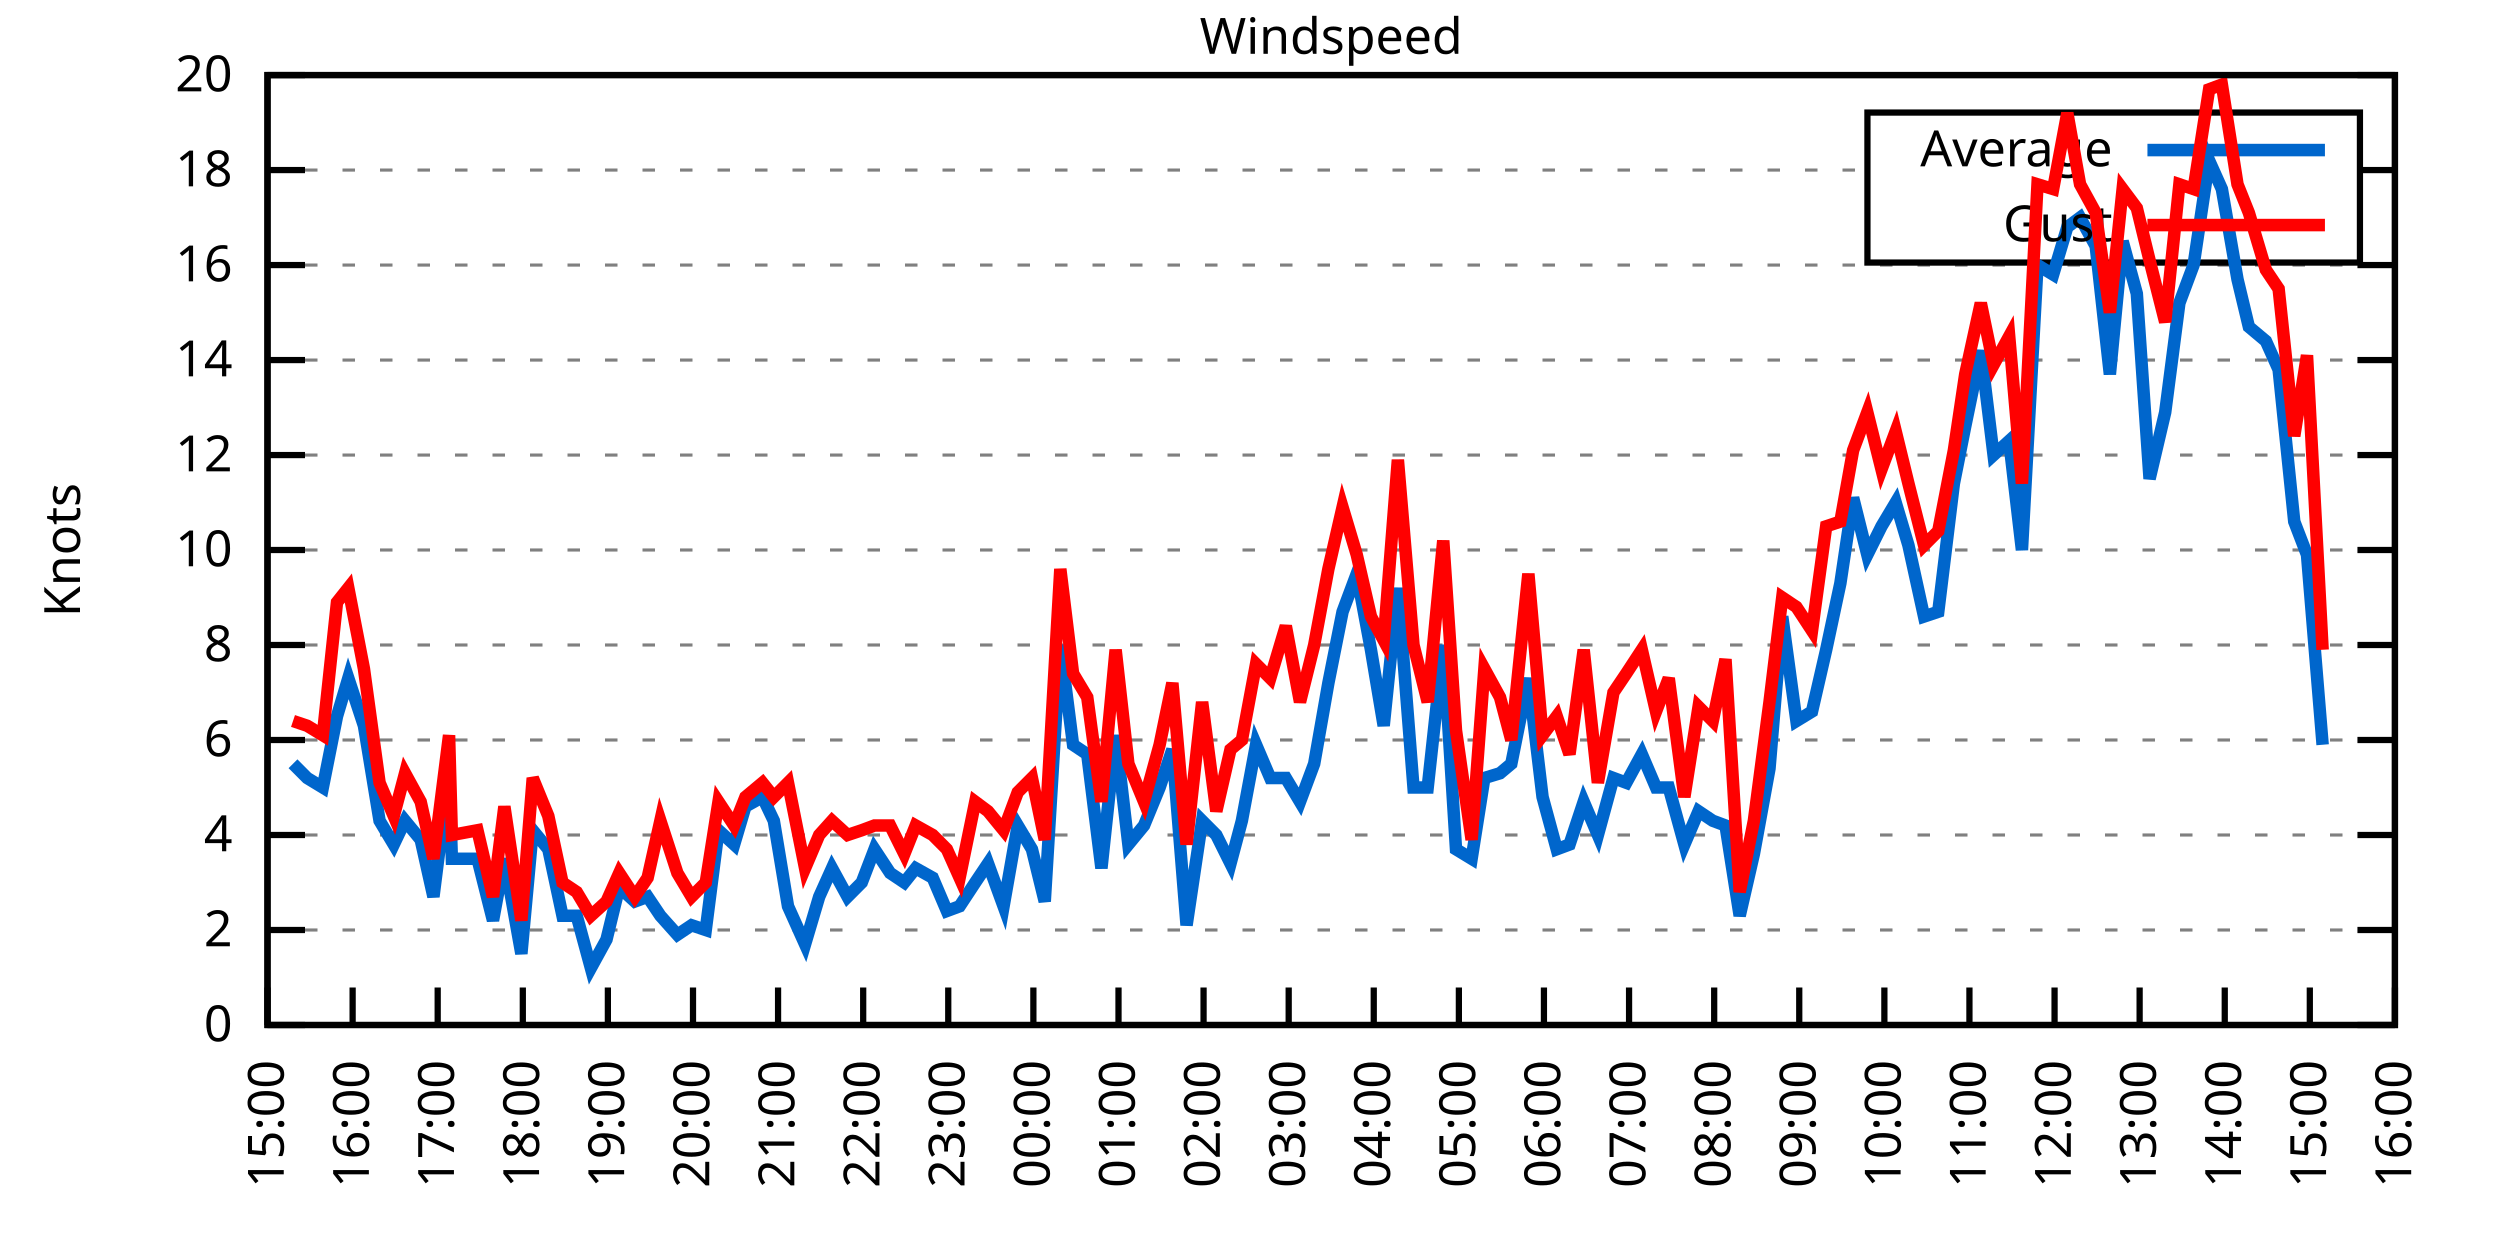
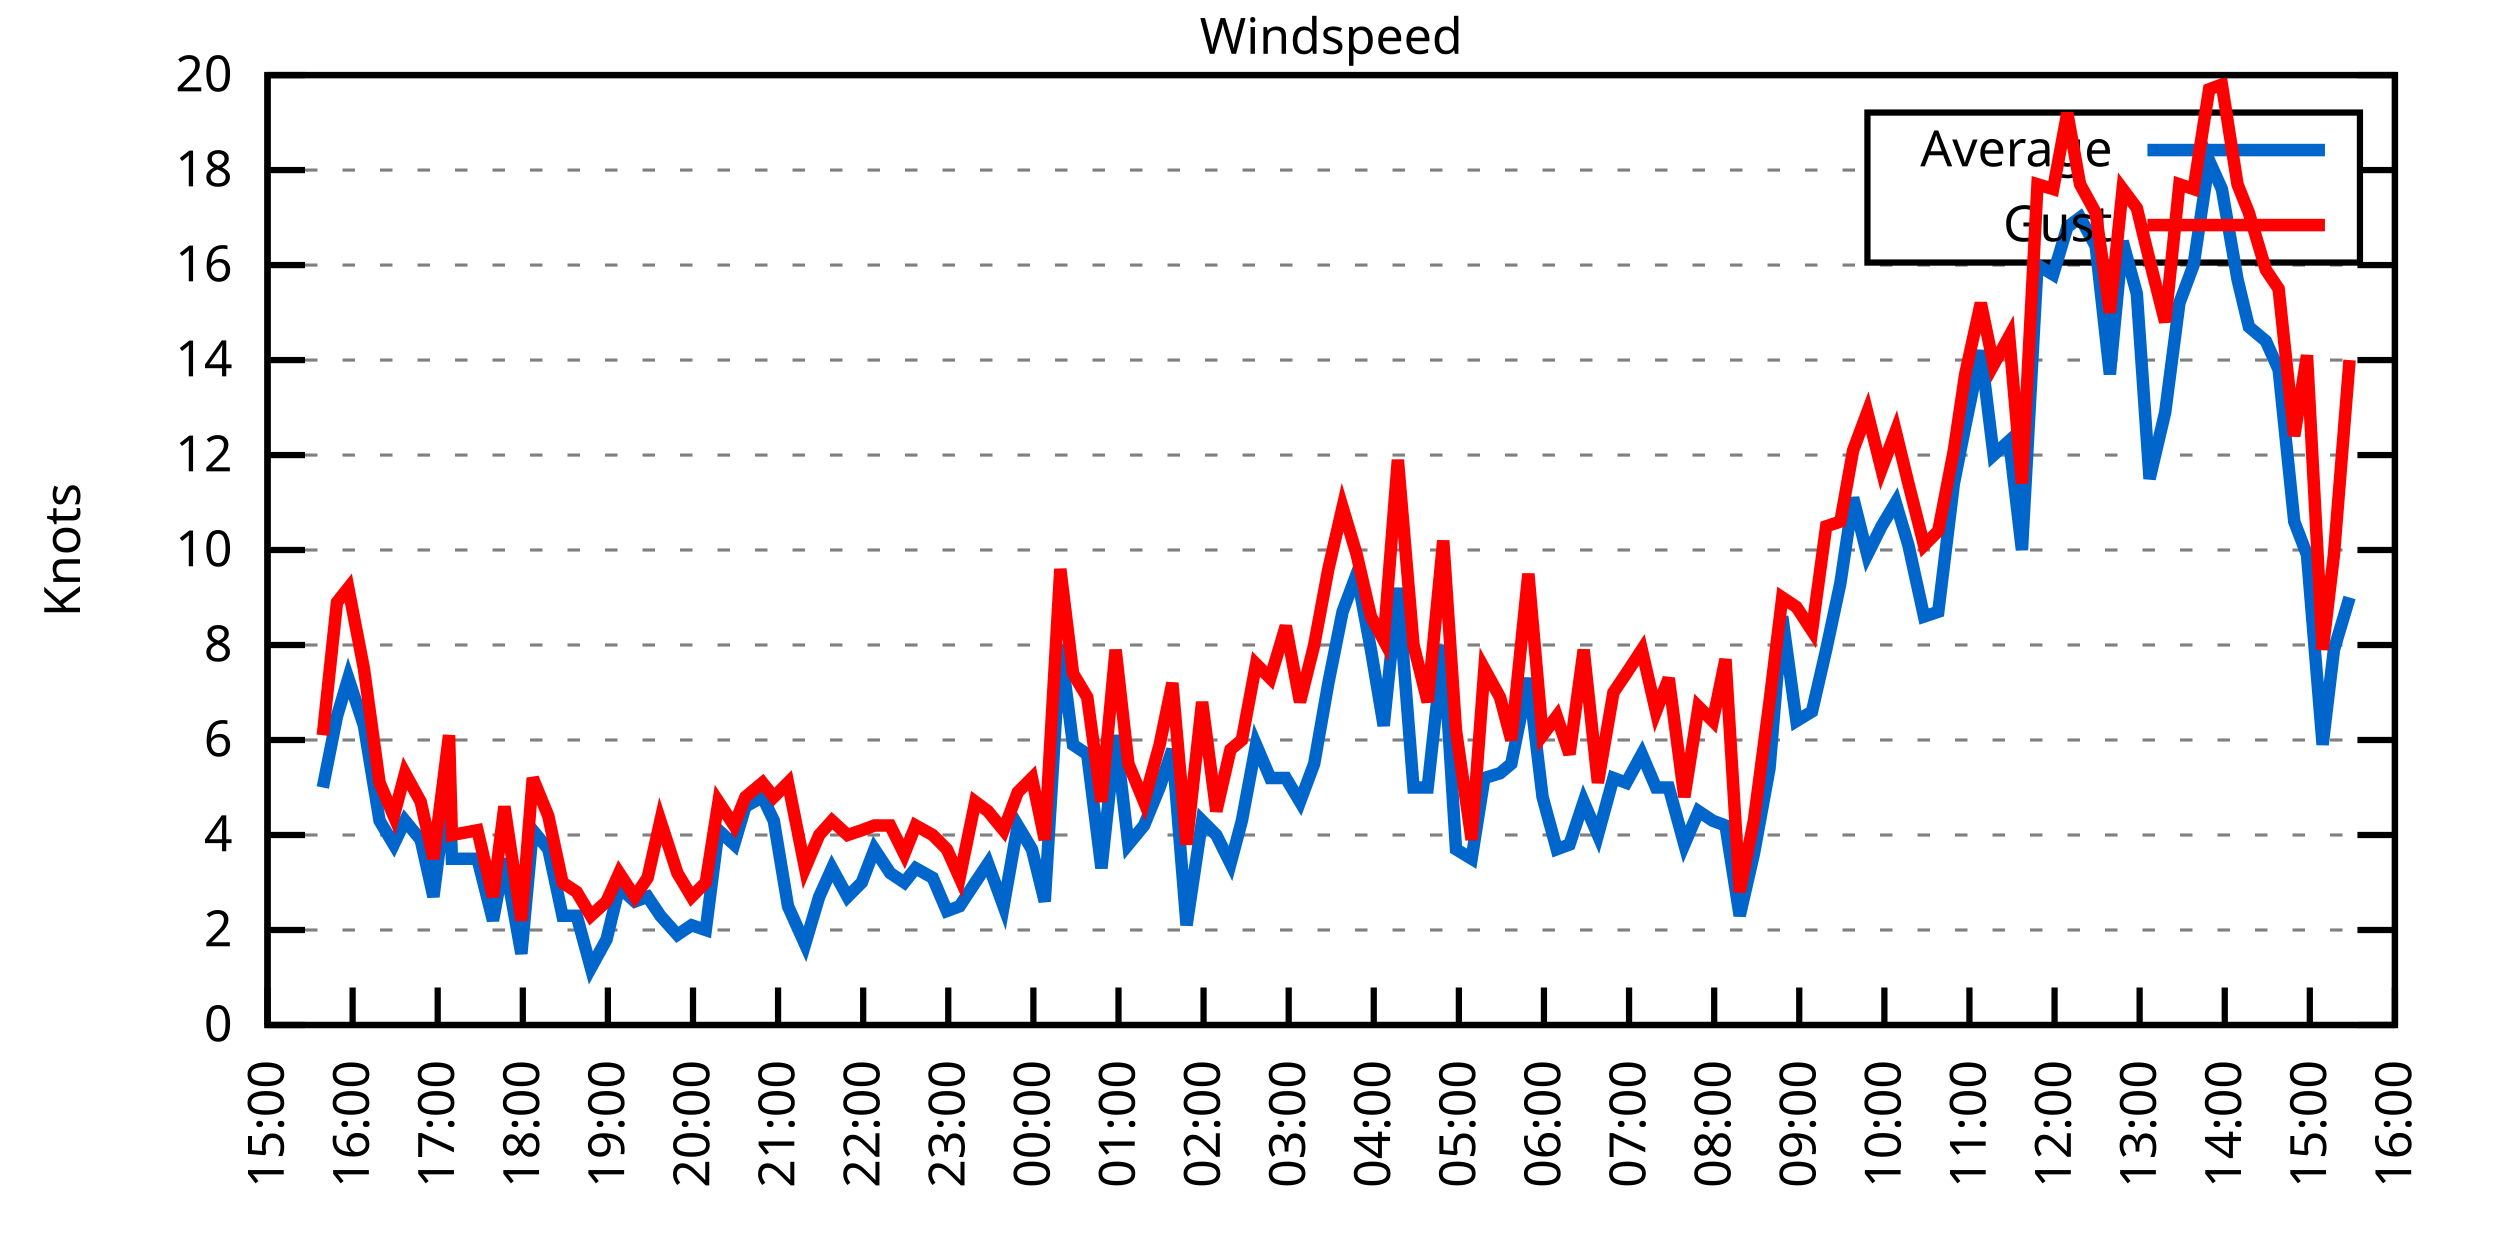
<svg xmlns="http://www.w3.org/2000/svg" xmlns:xlink="http://www.w3.org/1999/xlink" width="400" height="200" viewBox="0 0 400 200">
  <g id="gnuplot_canvas">
    <rect x="0" y="0" width="400" height="200" fill="none" />
    <defs>
      <circle id="gpDot" r="0.5" stroke-width="0.5" stroke="currentColor" />
      <path id="gpPt0" stroke-width="0.333" stroke="currentColor" d="M-1,0 h2 M0,-1 v2" />
      <path id="gpPt1" stroke-width="0.333" stroke="currentColor" d="M-1,-1 L1,1 M1,-1 L-1,1" />
      <path id="gpPt2" stroke-width="0.333" stroke="currentColor" d="M-1,0 L1,0 M0,-1 L0,1 M-1,-1 L1,1 M-1,1 L1,-1" />
      <rect id="gpPt3" stroke-width="0.333" stroke="currentColor" x="-1" y="-1" width="2" height="2" />
      <rect id="gpPt4" stroke-width="0.333" stroke="currentColor" fill="currentColor" x="-1" y="-1" width="2" height="2" />
      <circle id="gpPt5" stroke-width="0.333" stroke="currentColor" cx="0" cy="0" r="1" />
      <use xlink:href="#gpPt5" id="gpPt6" fill="currentColor" stroke="none" />
      <path id="gpPt7" stroke-width="0.333" stroke="currentColor" d="M0,-1.33 L-1.33,0.67 L1.33,0.67 z" />
      <use xlink:href="#gpPt7" id="gpPt8" fill="currentColor" stroke="none" />
      <use xlink:href="#gpPt7" id="gpPt9" stroke="currentColor" transform="rotate(180)" />
      <use xlink:href="#gpPt9" id="gpPt10" fill="currentColor" stroke="none" />
      <use xlink:href="#gpPt3" id="gpPt11" stroke="currentColor" transform="rotate(45)" />
      <use xlink:href="#gpPt11" id="gpPt12" fill="currentColor" stroke="none" />
      <path id="gpPt13" stroke-width="0.333" stroke="currentColor" d="M0,1.330 L1.265,0.411 L0.782,-1.067 L-0.782,-1.076 L-1.265,0.411 z" />
      <use xlink:href="#gpPt13" id="gpPt14" fill="currentColor" stroke="none" />
      <filter id="textbox" filterUnits="objectBoundingBox" x="0" y="0" height="1" width="1">
        <feFlood flood-color="white" flood-opacity="1" result="bgnd" />
        <feComposite in="SourceGraphic" in2="bgnd" operator="atop" />
      </filter>
      <filter id="greybox" filterUnits="objectBoundingBox" x="0" y="0" height="1" width="1">
        <feFlood flood-color="lightgrey" flood-opacity="1" result="grey" />
        <feComposite in="SourceGraphic" in2="grey" operator="atop" />
      </filter>
    </defs>
    <g fill="none" color="white" stroke="currentColor" stroke-width="1.00" stroke-linecap="butt" stroke-linejoin="miter">
</g>
    <g fill="none" color="black" stroke="currentColor" stroke-width="1.00" stroke-linecap="butt" stroke-linejoin="miter">
      <g stroke="none" shape-rendering="crispEdges">
        <polygon fill="rgb(255, 255, 255)" points="42.80,164.00 383.18,164.00 383.18,12.02 42.80,12.02 " />
      </g>
    </g>
    <g fill="none" color="black" stroke="currentColor" stroke-width="1.00" stroke-linecap="butt" stroke-linejoin="miter">
</g>
    <g fill="none" color="black" stroke="black" stroke-width="0.50" stroke-linecap="butt" stroke-linejoin="miter">
</g>
    <g fill="none" color="gray" stroke="currentColor" stroke-width="0.50" stroke-linecap="butt" stroke-linejoin="miter">
      <path stroke="gray" stroke-dasharray="2,4" class="gridline" d="M42.80,164.00 L383.19,164.00  " />
    </g>
    <g fill="none" color="gray" stroke="gray" stroke-width="1.00" stroke-linecap="butt" stroke-linejoin="miter">
</g>
    <g fill="none" color="black" stroke="currentColor" stroke-width="1.00" stroke-linecap="butt" stroke-linejoin="miter">
      <path stroke="black" d="M42.80,164.00 L48.80,164.00 M383.19,164.00 L377.19,164.00  " />
      <g transform="translate(37.20,166.60)" stroke="none" fill="black" font-family="Sans" font-size="8.00" text-anchor="end">
        <text>
          <tspan font-family="Sans"> 0</tspan>
        </text>
      </g>
    </g>
    <g fill="none" color="black" stroke="currentColor" stroke-width="1.00" stroke-linecap="butt" stroke-linejoin="miter">
</g>
    <g fill="none" color="black" stroke="black" stroke-width="0.50" stroke-linecap="butt" stroke-linejoin="miter">
</g>
    <g fill="none" color="gray" stroke="currentColor" stroke-width="0.50" stroke-linecap="butt" stroke-linejoin="miter">
      <path stroke="gray" stroke-dasharray="2,4" class="gridline" d="M42.80,148.80 L383.19,148.80  " />
    </g>
    <g fill="none" color="gray" stroke="gray" stroke-width="1.00" stroke-linecap="butt" stroke-linejoin="miter">
</g>
    <g fill="none" color="black" stroke="currentColor" stroke-width="1.00" stroke-linecap="butt" stroke-linejoin="miter">
      <path stroke="black" d="M42.80,148.80 L48.80,148.80 M383.19,148.80 L377.19,148.80  " />
      <g transform="translate(37.20,151.40)" stroke="none" fill="black" font-family="Sans" font-size="8.00" text-anchor="end">
        <text>
          <tspan font-family="Sans"> 2</tspan>
        </text>
      </g>
    </g>
    <g fill="none" color="black" stroke="currentColor" stroke-width="1.00" stroke-linecap="butt" stroke-linejoin="miter">
</g>
    <g fill="none" color="black" stroke="black" stroke-width="0.50" stroke-linecap="butt" stroke-linejoin="miter">
</g>
    <g fill="none" color="gray" stroke="currentColor" stroke-width="0.50" stroke-linecap="butt" stroke-linejoin="miter">
      <path stroke="gray" stroke-dasharray="2,4" class="gridline" d="M42.80,133.60 L383.19,133.60  " />
    </g>
    <g fill="none" color="gray" stroke="gray" stroke-width="1.00" stroke-linecap="butt" stroke-linejoin="miter">
</g>
    <g fill="none" color="black" stroke="currentColor" stroke-width="1.00" stroke-linecap="butt" stroke-linejoin="miter">
      <path stroke="black" d="M42.80,133.60 L48.80,133.60 M383.19,133.60 L377.19,133.60  " />
      <g transform="translate(37.20,136.20)" stroke="none" fill="black" font-family="Sans" font-size="8.00" text-anchor="end">
        <text>
          <tspan font-family="Sans"> 4</tspan>
        </text>
      </g>
    </g>
    <g fill="none" color="black" stroke="currentColor" stroke-width="1.00" stroke-linecap="butt" stroke-linejoin="miter">
</g>
    <g fill="none" color="black" stroke="black" stroke-width="0.50" stroke-linecap="butt" stroke-linejoin="miter">
</g>
    <g fill="none" color="gray" stroke="currentColor" stroke-width="0.50" stroke-linecap="butt" stroke-linejoin="miter">
      <path stroke="gray" stroke-dasharray="2,4" class="gridline" d="M42.80,118.40 L383.19,118.40  " />
    </g>
    <g fill="none" color="gray" stroke="gray" stroke-width="1.00" stroke-linecap="butt" stroke-linejoin="miter">
</g>
    <g fill="none" color="black" stroke="currentColor" stroke-width="1.00" stroke-linecap="butt" stroke-linejoin="miter">
      <path stroke="black" d="M42.80,118.40 L48.80,118.40 M383.19,118.40 L377.19,118.40  " />
      <g transform="translate(37.20,121.00)" stroke="none" fill="black" font-family="Sans" font-size="8.00" text-anchor="end">
        <text>
          <tspan font-family="Sans"> 6</tspan>
        </text>
      </g>
    </g>
    <g fill="none" color="black" stroke="currentColor" stroke-width="1.00" stroke-linecap="butt" stroke-linejoin="miter">
</g>
    <g fill="none" color="black" stroke="black" stroke-width="0.50" stroke-linecap="butt" stroke-linejoin="miter">
</g>
    <g fill="none" color="gray" stroke="currentColor" stroke-width="0.50" stroke-linecap="butt" stroke-linejoin="miter">
      <path stroke="gray" stroke-dasharray="2,4" class="gridline" d="M42.80,103.20 L383.19,103.20  " />
    </g>
    <g fill="none" color="gray" stroke="gray" stroke-width="1.00" stroke-linecap="butt" stroke-linejoin="miter">
</g>
    <g fill="none" color="black" stroke="currentColor" stroke-width="1.00" stroke-linecap="butt" stroke-linejoin="miter">
      <path stroke="black" d="M42.80,103.20 L48.80,103.20 M383.19,103.20 L377.19,103.20  " />
      <g transform="translate(37.20,105.80)" stroke="none" fill="black" font-family="Sans" font-size="8.00" text-anchor="end">
        <text>
          <tspan font-family="Sans"> 8</tspan>
        </text>
      </g>
    </g>
    <g fill="none" color="black" stroke="currentColor" stroke-width="1.00" stroke-linecap="butt" stroke-linejoin="miter">
</g>
    <g fill="none" color="black" stroke="black" stroke-width="0.50" stroke-linecap="butt" stroke-linejoin="miter">
</g>
    <g fill="none" color="gray" stroke="currentColor" stroke-width="0.50" stroke-linecap="butt" stroke-linejoin="miter">
      <path stroke="gray" stroke-dasharray="2,4" class="gridline" d="M42.80,88.00 L383.19,88.00  " />
    </g>
    <g fill="none" color="gray" stroke="gray" stroke-width="1.00" stroke-linecap="butt" stroke-linejoin="miter">
</g>
    <g fill="none" color="black" stroke="currentColor" stroke-width="1.00" stroke-linecap="butt" stroke-linejoin="miter">
      <path stroke="black" d="M42.80,88.00 L48.80,88.00 M383.19,88.00 L377.19,88.00  " />
      <g transform="translate(37.20,90.60)" stroke="none" fill="black" font-family="Sans" font-size="8.00" text-anchor="end">
        <text>
          <tspan font-family="Sans"> 10</tspan>
        </text>
      </g>
    </g>
    <g fill="none" color="black" stroke="currentColor" stroke-width="1.00" stroke-linecap="butt" stroke-linejoin="miter">
</g>
    <g fill="none" color="black" stroke="black" stroke-width="0.50" stroke-linecap="butt" stroke-linejoin="miter">
</g>
    <g fill="none" color="gray" stroke="currentColor" stroke-width="0.50" stroke-linecap="butt" stroke-linejoin="miter">
      <path stroke="gray" stroke-dasharray="2,4" class="gridline" d="M42.80,72.81 L383.19,72.81  " />
    </g>
    <g fill="none" color="gray" stroke="gray" stroke-width="1.00" stroke-linecap="butt" stroke-linejoin="miter">
</g>
    <g fill="none" color="black" stroke="currentColor" stroke-width="1.00" stroke-linecap="butt" stroke-linejoin="miter">
      <path stroke="black" d="M42.80,72.81 L48.80,72.81 M383.19,72.81 L377.19,72.81  " />
      <g transform="translate(37.20,75.41)" stroke="none" fill="black" font-family="Sans" font-size="8.00" text-anchor="end">
        <text>
          <tspan font-family="Sans"> 12</tspan>
        </text>
      </g>
    </g>
    <g fill="none" color="black" stroke="currentColor" stroke-width="1.00" stroke-linecap="butt" stroke-linejoin="miter">
</g>
    <g fill="none" color="black" stroke="black" stroke-width="0.50" stroke-linecap="butt" stroke-linejoin="miter">
</g>
    <g fill="none" color="gray" stroke="currentColor" stroke-width="0.50" stroke-linecap="butt" stroke-linejoin="miter">
      <path stroke="gray" stroke-dasharray="2,4" class="gridline" d="M42.80,57.61 L383.19,57.61  " />
    </g>
    <g fill="none" color="gray" stroke="gray" stroke-width="1.00" stroke-linecap="butt" stroke-linejoin="miter">
</g>
    <g fill="none" color="black" stroke="currentColor" stroke-width="1.00" stroke-linecap="butt" stroke-linejoin="miter">
      <path stroke="black" d="M42.80,57.61 L48.80,57.61 M383.19,57.61 L377.19,57.61  " />
      <g transform="translate(37.20,60.21)" stroke="none" fill="black" font-family="Sans" font-size="8.00" text-anchor="end">
        <text>
          <tspan font-family="Sans"> 14</tspan>
        </text>
      </g>
    </g>
    <g fill="none" color="black" stroke="currentColor" stroke-width="1.00" stroke-linecap="butt" stroke-linejoin="miter">
</g>
    <g fill="none" color="black" stroke="black" stroke-width="0.50" stroke-linecap="butt" stroke-linejoin="miter">
</g>
    <g fill="none" color="gray" stroke="currentColor" stroke-width="0.50" stroke-linecap="butt" stroke-linejoin="miter">
      <path stroke="gray" stroke-dasharray="2,4" class="gridline" d="M42.80,42.41 L383.19,42.41  " />
    </g>
    <g fill="none" color="gray" stroke="gray" stroke-width="1.00" stroke-linecap="butt" stroke-linejoin="miter">
</g>
    <g fill="none" color="black" stroke="currentColor" stroke-width="1.00" stroke-linecap="butt" stroke-linejoin="miter">
      <path stroke="black" d="M42.80,42.41 L48.80,42.41 M383.19,42.41 L377.19,42.41  " />
      <g transform="translate(37.20,45.01)" stroke="none" fill="black" font-family="Sans" font-size="8.00" text-anchor="end">
        <text>
          <tspan font-family="Sans"> 16</tspan>
        </text>
      </g>
    </g>
    <g fill="none" color="black" stroke="currentColor" stroke-width="1.00" stroke-linecap="butt" stroke-linejoin="miter">
</g>
    <g fill="none" color="black" stroke="black" stroke-width="0.50" stroke-linecap="butt" stroke-linejoin="miter">
</g>
    <g fill="none" color="gray" stroke="currentColor" stroke-width="0.50" stroke-linecap="butt" stroke-linejoin="miter">
      <path stroke="gray" stroke-dasharray="2,4" class="gridline" d="M42.80,27.21 L298.79,27.21 M377.59,27.21 L383.19,27.21  " />
    </g>
    <g fill="none" color="gray" stroke="gray" stroke-width="1.00" stroke-linecap="butt" stroke-linejoin="miter">
</g>
    <g fill="none" color="black" stroke="currentColor" stroke-width="1.00" stroke-linecap="butt" stroke-linejoin="miter">
      <path stroke="black" d="M42.80,27.21 L48.80,27.21 M383.19,27.21 L377.19,27.21  " />
      <g transform="translate(37.20,29.81)" stroke="none" fill="black" font-family="Sans" font-size="8.00" text-anchor="end">
        <text>
          <tspan font-family="Sans"> 18</tspan>
        </text>
      </g>
    </g>
    <g fill="none" color="black" stroke="currentColor" stroke-width="1.00" stroke-linecap="butt" stroke-linejoin="miter">
</g>
    <g fill="none" color="black" stroke="black" stroke-width="0.50" stroke-linecap="butt" stroke-linejoin="miter">
</g>
    <g fill="none" color="gray" stroke="currentColor" stroke-width="0.50" stroke-linecap="butt" stroke-linejoin="miter">
      <path stroke="gray" stroke-dasharray="2,4" class="gridline" d="M42.80,12.01 L383.19,12.01  " />
    </g>
    <g fill="none" color="gray" stroke="gray" stroke-width="1.00" stroke-linecap="butt" stroke-linejoin="miter">
</g>
    <g fill="none" color="black" stroke="currentColor" stroke-width="1.00" stroke-linecap="butt" stroke-linejoin="miter">
      <path stroke="black" d="M42.80,12.01 L48.80,12.01 M383.19,12.01 L377.19,12.01  " />
      <g transform="translate(37.20,14.61)" stroke="none" fill="black" font-family="Sans" font-size="8.00" text-anchor="end">
        <text>
          <tspan font-family="Sans"> 20</tspan>
        </text>
      </g>
    </g>
    <g fill="none" color="black" stroke="currentColor" stroke-width="1.00" stroke-linecap="butt" stroke-linejoin="miter">
      <path stroke="black" d="M42.80,164.00 L42.80,158.00  " />
      <g transform="translate(45.40,169.60) rotate(270.00)" stroke="none" fill="black" font-family="Sans" font-size="8.00" text-anchor="end">
        <text>
          <tspan font-family="Sans">15:00</tspan>
        </text>
      </g>
    </g>
    <g fill="none" color="black" stroke="currentColor" stroke-width="1.00" stroke-linecap="butt" stroke-linejoin="miter">
      <path stroke="black" d="M56.42,164.00 L56.42,158.00  " />
      <g transform="translate(59.02,169.60) rotate(270.00)" stroke="none" fill="black" font-family="Sans" font-size="8.00" text-anchor="end">
        <text>
          <tspan font-family="Sans">16:00</tspan>
        </text>
      </g>
    </g>
    <g fill="none" color="black" stroke="currentColor" stroke-width="1.00" stroke-linecap="butt" stroke-linejoin="miter">
      <path stroke="black" d="M70.03,164.00 L70.03,158.00  " />
      <g transform="translate(72.63,169.60) rotate(270.00)" stroke="none" fill="black" font-family="Sans" font-size="8.00" text-anchor="end">
        <text>
          <tspan font-family="Sans">17:00</tspan>
        </text>
      </g>
    </g>
    <g fill="none" color="black" stroke="currentColor" stroke-width="1.00" stroke-linecap="butt" stroke-linejoin="miter">
      <path stroke="black" d="M83.65,164.00 L83.65,158.00  " />
      <g transform="translate(86.25,169.60) rotate(270.00)" stroke="none" fill="black" font-family="Sans" font-size="8.00" text-anchor="end">
        <text>
          <tspan font-family="Sans">18:00</tspan>
        </text>
      </g>
    </g>
    <g fill="none" color="black" stroke="currentColor" stroke-width="1.00" stroke-linecap="butt" stroke-linejoin="miter">
      <path stroke="black" d="M97.26,164.00 L97.26,158.00  " />
      <g transform="translate(99.86,169.60) rotate(270.00)" stroke="none" fill="black" font-family="Sans" font-size="8.00" text-anchor="end">
        <text>
          <tspan font-family="Sans">19:00</tspan>
        </text>
      </g>
    </g>
    <g fill="none" color="black" stroke="currentColor" stroke-width="1.00" stroke-linecap="butt" stroke-linejoin="miter">
      <path stroke="black" d="M110.88,164.00 L110.88,158.00  " />
      <g transform="translate(113.48,169.60) rotate(270.00)" stroke="none" fill="black" font-family="Sans" font-size="8.00" text-anchor="end">
        <text>
          <tspan font-family="Sans">20:00</tspan>
        </text>
      </g>
    </g>
    <g fill="none" color="black" stroke="currentColor" stroke-width="1.00" stroke-linecap="butt" stroke-linejoin="miter">
      <path stroke="black" d="M124.49,164.00 L124.49,158.00  " />
      <g transform="translate(127.09,169.60) rotate(270.00)" stroke="none" fill="black" font-family="Sans" font-size="8.00" text-anchor="end">
        <text>
          <tspan font-family="Sans">21:00</tspan>
        </text>
      </g>
    </g>
    <g fill="none" color="black" stroke="currentColor" stroke-width="1.00" stroke-linecap="butt" stroke-linejoin="miter">
      <path stroke="black" d="M138.11,164.00 L138.11,158.00  " />
      <g transform="translate(140.71,169.60) rotate(270.00)" stroke="none" fill="black" font-family="Sans" font-size="8.00" text-anchor="end">
        <text>
          <tspan font-family="Sans">22:00</tspan>
        </text>
      </g>
    </g>
    <g fill="none" color="black" stroke="currentColor" stroke-width="1.00" stroke-linecap="butt" stroke-linejoin="miter">
      <path stroke="black" d="M151.72,164.00 L151.72,158.00  " />
      <g transform="translate(154.32,169.60) rotate(270.00)" stroke="none" fill="black" font-family="Sans" font-size="8.00" text-anchor="end">
        <text>
          <tspan font-family="Sans">23:00</tspan>
        </text>
      </g>
    </g>
    <g fill="none" color="black" stroke="currentColor" stroke-width="1.00" stroke-linecap="butt" stroke-linejoin="miter">
      <path stroke="black" d="M165.34,164.00 L165.34,158.00  " />
      <g transform="translate(167.94,169.60) rotate(270.00)" stroke="none" fill="black" font-family="Sans" font-size="8.00" text-anchor="end">
        <text>
          <tspan font-family="Sans">00:00</tspan>
        </text>
      </g>
    </g>
    <g fill="none" color="black" stroke="currentColor" stroke-width="1.00" stroke-linecap="butt" stroke-linejoin="miter">
      <path stroke="black" d="M178.96,164.00 L178.96,158.00  " />
      <g transform="translate(181.56,169.60) rotate(270.00)" stroke="none" fill="black" font-family="Sans" font-size="8.00" text-anchor="end">
        <text>
          <tspan font-family="Sans">01:00</tspan>
        </text>
      </g>
    </g>
    <g fill="none" color="black" stroke="currentColor" stroke-width="1.00" stroke-linecap="butt" stroke-linejoin="miter">
      <path stroke="black" d="M192.57,164.00 L192.57,158.00  " />
      <g transform="translate(195.17,169.60) rotate(270.00)" stroke="none" fill="black" font-family="Sans" font-size="8.00" text-anchor="end">
        <text>
          <tspan font-family="Sans">02:00</tspan>
        </text>
      </g>
    </g>
    <g fill="none" color="black" stroke="currentColor" stroke-width="1.00" stroke-linecap="butt" stroke-linejoin="miter">
      <path stroke="black" d="M206.19,164.00 L206.19,158.00  " />
      <g transform="translate(208.79,169.60) rotate(270.00)" stroke="none" fill="black" font-family="Sans" font-size="8.00" text-anchor="end">
        <text>
          <tspan font-family="Sans">03:00</tspan>
        </text>
      </g>
    </g>
    <g fill="none" color="black" stroke="currentColor" stroke-width="1.00" stroke-linecap="butt" stroke-linejoin="miter">
      <path stroke="black" d="M219.80,164.00 L219.80,158.00  " />
      <g transform="translate(222.40,169.60) rotate(270.00)" stroke="none" fill="black" font-family="Sans" font-size="8.00" text-anchor="end">
        <text>
          <tspan font-family="Sans">04:00</tspan>
        </text>
      </g>
    </g>
    <g fill="none" color="black" stroke="currentColor" stroke-width="1.00" stroke-linecap="butt" stroke-linejoin="miter">
      <path stroke="black" d="M233.42,164.00 L233.42,158.00  " />
      <g transform="translate(236.02,169.60) rotate(270.00)" stroke="none" fill="black" font-family="Sans" font-size="8.00" text-anchor="end">
        <text>
          <tspan font-family="Sans">05:00</tspan>
        </text>
      </g>
    </g>
    <g fill="none" color="black" stroke="currentColor" stroke-width="1.00" stroke-linecap="butt" stroke-linejoin="miter">
      <path stroke="black" d="M247.03,164.00 L247.03,158.00  " />
      <g transform="translate(249.63,169.60) rotate(270.00)" stroke="none" fill="black" font-family="Sans" font-size="8.00" text-anchor="end">
        <text>
          <tspan font-family="Sans">06:00</tspan>
        </text>
      </g>
    </g>
    <g fill="none" color="black" stroke="currentColor" stroke-width="1.00" stroke-linecap="butt" stroke-linejoin="miter">
      <path stroke="black" d="M260.65,164.00 L260.65,158.00  " />
      <g transform="translate(263.25,169.60) rotate(270.00)" stroke="none" fill="black" font-family="Sans" font-size="8.00" text-anchor="end">
        <text>
          <tspan font-family="Sans">07:00</tspan>
        </text>
      </g>
    </g>
    <g fill="none" color="black" stroke="currentColor" stroke-width="1.00" stroke-linecap="butt" stroke-linejoin="miter">
      <path stroke="black" d="M274.27,164.00 L274.27,158.00  " />
      <g transform="translate(276.87,169.60) rotate(270.00)" stroke="none" fill="black" font-family="Sans" font-size="8.00" text-anchor="end">
        <text>
          <tspan font-family="Sans">08:00</tspan>
        </text>
      </g>
    </g>
    <g fill="none" color="black" stroke="currentColor" stroke-width="1.00" stroke-linecap="butt" stroke-linejoin="miter">
      <path stroke="black" d="M287.88,164.00 L287.88,158.00  " />
      <g transform="translate(290.48,169.60) rotate(270.00)" stroke="none" fill="black" font-family="Sans" font-size="8.00" text-anchor="end">
        <text>
          <tspan font-family="Sans">09:00</tspan>
        </text>
      </g>
    </g>
    <g fill="none" color="black" stroke="currentColor" stroke-width="1.00" stroke-linecap="butt" stroke-linejoin="miter">
      <path stroke="black" d="M301.50,164.00 L301.50,158.00  " />
      <g transform="translate(304.10,169.60) rotate(270.00)" stroke="none" fill="black" font-family="Sans" font-size="8.00" text-anchor="end">
        <text>
          <tspan font-family="Sans">10:00</tspan>
        </text>
      </g>
    </g>
    <g fill="none" color="black" stroke="currentColor" stroke-width="1.00" stroke-linecap="butt" stroke-linejoin="miter">
      <path stroke="black" d="M315.11,164.00 L315.11,158.00  " />
      <g transform="translate(317.71,169.60) rotate(270.00)" stroke="none" fill="black" font-family="Sans" font-size="8.00" text-anchor="end">
        <text>
          <tspan font-family="Sans">11:00</tspan>
        </text>
      </g>
    </g>
    <g fill="none" color="black" stroke="currentColor" stroke-width="1.00" stroke-linecap="butt" stroke-linejoin="miter">
      <path stroke="black" d="M328.73,164.00 L328.73,158.00  " />
      <g transform="translate(331.33,169.60) rotate(270.00)" stroke="none" fill="black" font-family="Sans" font-size="8.00" text-anchor="end">
        <text>
          <tspan font-family="Sans">12:00</tspan>
        </text>
      </g>
    </g>
    <g fill="none" color="black" stroke="currentColor" stroke-width="1.00" stroke-linecap="butt" stroke-linejoin="miter">
      <path stroke="black" d="M342.34,164.00 L342.34,158.00  " />
      <g transform="translate(344.94,169.60) rotate(270.00)" stroke="none" fill="black" font-family="Sans" font-size="8.00" text-anchor="end">
        <text>
          <tspan font-family="Sans">13:00</tspan>
        </text>
      </g>
    </g>
    <g fill="none" color="black" stroke="currentColor" stroke-width="1.00" stroke-linecap="butt" stroke-linejoin="miter">
      <path stroke="black" d="M355.96,164.00 L355.96,158.00  " />
      <g transform="translate(358.56,169.60) rotate(270.00)" stroke="none" fill="black" font-family="Sans" font-size="8.00" text-anchor="end">
        <text>
          <tspan font-family="Sans">14:00</tspan>
        </text>
      </g>
    </g>
    <g fill="none" color="black" stroke="currentColor" stroke-width="1.00" stroke-linecap="butt" stroke-linejoin="miter">
      <path stroke="black" d="M369.57,164.00 L369.57,158.00  " />
      <g transform="translate(372.17,169.60) rotate(270.00)" stroke="none" fill="black" font-family="Sans" font-size="8.00" text-anchor="end">
        <text>
          <tspan font-family="Sans">15:00</tspan>
        </text>
      </g>
    </g>
    <g fill="none" color="black" stroke="currentColor" stroke-width="1.00" stroke-linecap="butt" stroke-linejoin="miter">
      <path stroke="black" d="M383.19,164.00 L383.19,158.00  " />
      <g transform="translate(385.79,169.60) rotate(270.00)" stroke="none" fill="black" font-family="Sans" font-size="8.00" text-anchor="end">
        <text>
          <tspan font-family="Sans">16:00</tspan>
        </text>
      </g>
    </g>
    <g fill="none" color="black" stroke="currentColor" stroke-width="1.00" stroke-linecap="butt" stroke-linejoin="miter">
</g>
    <g fill="none" color="black" stroke="currentColor" stroke-width="1.00" stroke-linecap="butt" stroke-linejoin="miter">
      <path stroke="black" d="M42.80,12.01 L42.80,164.00 L383.19,164.00 L383.19,12.01 L42.80,12.01 Z  " />
    </g>
    <g fill="none" color="black" stroke="currentColor" stroke-width="1.00" stroke-linecap="butt" stroke-linejoin="miter">
</g>
    <g fill="none" color="black" stroke="currentColor" stroke-width="1.00" stroke-linecap="butt" stroke-linejoin="miter">
      <path stroke="black" d="M298.79,42.01 L298.79,18.01 L377.59,18.01 L377.59,42.01 L298.79,42.01 Z  " />
    </g>
    <g id="Windspeed_plot_1">
      <g fill="none" color="white" stroke="black" stroke-width="2.00" stroke-linecap="butt" stroke-linejoin="miter">
</g>
      <g fill="none" color="black" stroke="currentColor" stroke-width="2.00" stroke-linecap="butt" stroke-linejoin="miter">
        <g transform="translate(337.99,26.61)" stroke="none" fill="black" font-family="Sans" font-size="8.00" text-anchor="end">
          <text>
            <tspan font-family="Sans">Average</tspan>
          </text>
        </g>
      </g>
      <g fill="none" color="black" stroke="currentColor" stroke-width="2.00" stroke-linecap="butt" stroke-linejoin="miter">
-         <path stroke="rgb(  0, 102, 204)" d="M343.59,24.01 L371.99,24.01 M46.88,122.20 L49.15,124.48 L51.65,126.00 L53.92,114.60 L55.73,108.52 L58.23,116.12   L60.73,131.32 L63.00,135.12 L64.81,131.32 L67.31,134.36 L69.35,143.48 L71.85,123.72 L72.30,137.40 L76.39,137.40   L78.88,147.28 L80.70,137.40 L83.42,152.60 L85.24,132.84 L87.73,135.88 L90.00,146.52 L92.27,146.52 L94.54,154.88   L97.04,150.32 L99.08,141.96 L101.57,144.24 L103.62,143.48 L105.66,146.52 L108.38,149.56 L110.65,148.04 L112.92,148.80   L114.96,132.84 L117.46,135.12 L119.27,129.04 L122.00,127.52 L123.81,131.32 L126.08,145.00 L128.81,151.08 L131.07,143.48   L133.12,138.92 L135.61,143.48 L137.88,141.20 L139.92,135.88 L142.42,139.68 L144.69,141.20 L146.51,138.92 L149.23,140.44   L151.50,145.76 L153.54,145.00 L156.04,141.20 L158.08,138.16 L160.57,145.00 L162.84,132.08 L165.11,135.88 L167.16,144.24   L169.65,103.20 L171.69,119.16 L173.96,120.68 L176.23,138.92 L178.50,117.64 L180.54,135.12 L183.04,132.08 L185.54,126.00   L187.58,119.92 L189.85,148.04 L192.34,131.32 L194.61,133.60 L196.88,138.16 L198.70,131.32 L200.97,119.16 L203.24,124.48   L205.73,124.48 L208.00,128.28 L210.27,122.20 L212.54,109.28 L214.81,97.88 L217.08,91.80 L219.35,103.96 L221.39,116.12   L223.66,94.08 L226.16,126.00 L228.43,126.00 L230.92,103.20 L232.96,135.88 L235.46,137.40 L237.50,124.48 L240.00,123.72   L241.81,122.20 L244.54,108.52 L246.81,127.52 L249.08,135.88 L251.12,135.12 L253.39,128.28 L255.66,133.60 L258.15,124.48   L260.20,125.24 L262.69,120.68 L264.96,126.00 L267.00,126.00 L269.50,135.12 L271.77,129.80 L274.04,131.32 L276.08,132.08   L278.35,146.52 L280.62,136.64 L283.12,122.96 L285.16,98.64 L287.43,115.36 L289.92,113.84 L292.19,103.96 L294.46,93.32   L296.50,79.65 L298.77,88.76 L301.04,84.21 L303.31,80.41 L305.35,87.25 L307.85,98.64 L310.12,97.88 L312.62,77.37   L314.43,68.25 L316.93,56.09 L318.97,72.81 L321.47,70.53 L323.51,88.00 L326.00,42.41 L328.50,43.93 L330.77,36.33   L332.81,34.81 L335.31,39.37 L337.58,59.89 L339.62,38.61 L341.89,46.97 L343.93,76.61 L346.43,65.97 L348.70,48.49   L350.97,42.41 L353.46,25.69 L355.50,30.25 L358.00,44.69 L359.82,52.29 L362.54,54.57 L364.58,59.13 L367.08,83.45   L369.12,88.76 L371.62,119.16  " />
+         <path stroke="rgb(  0, 102, 204)" d="M343.59,24.01 L371.99,24.01 M51.65,126.00 L53.92,114.60 L55.73,108.52 L58.23,116.12 L60.73,131.32 L63.00,135.12   L64.81,131.32 L67.31,134.36 L69.35,143.48 L71.85,123.72 L72.30,137.40 L76.39,137.40 L78.88,147.28 L80.70,137.40   L83.42,152.60 L85.24,132.84 L87.73,135.88 L90.00,146.52 L92.27,146.52 L94.54,154.88 L97.04,150.32 L99.08,141.96   L101.57,144.24 L103.62,143.48 L105.66,146.52 L108.38,149.56 L110.65,148.04 L112.92,148.80 L114.96,132.84 L117.46,135.12   L119.27,129.04 L122.00,127.52 L123.81,131.32 L126.08,145.00 L128.81,151.08 L131.07,143.48 L133.12,138.92 L135.61,143.48   L137.88,141.20 L139.92,135.88 L142.42,139.68 L144.69,141.20 L146.51,138.92 L149.23,140.44 L151.50,145.76 L153.54,145.00   L156.04,141.20 L158.08,138.16 L160.57,145.00 L162.84,132.08 L165.11,135.88 L167.16,144.24 L169.65,103.20 L171.69,119.16   L173.96,120.68 L176.23,138.92 L178.50,117.64 L180.54,135.12 L183.04,132.08 L185.54,126.00 L187.58,119.92 L189.85,148.04   L192.34,131.32 L194.61,133.60 L196.88,138.16 L198.70,131.32 L200.97,119.16 L203.24,124.48 L205.73,124.48 L208.00,128.28   L210.27,122.20 L212.54,109.28 L214.81,97.88 L217.08,91.80 L219.35,103.96 L221.39,116.12 L223.66,94.08 L226.16,126.00   L228.43,126.00 L230.92,103.20 L232.96,135.88 L235.46,137.40 L237.50,124.48 L240.00,123.72 L241.81,122.20 L244.54,108.52   L246.81,127.52 L249.08,135.88 L251.12,135.12 L253.39,128.28 L255.66,133.60 L258.15,124.48 L260.20,125.24 L262.69,120.68   L264.96,126.00 L267.00,126.00 L269.50,135.12 L271.77,129.80 L274.04,131.32 L276.08,132.08 L278.35,146.52 L280.62,136.64   L283.12,122.96 L285.16,98.64 L287.43,115.36 L289.92,113.84 L292.19,103.96 L294.46,93.32 L296.50,79.65 L298.77,88.76   L301.04,84.21 L303.31,80.41 L305.35,87.25 L307.85,98.64 L310.12,97.88 L312.62,77.37 L314.43,68.25 L316.93,56.09   L318.97,72.81 L321.47,70.53 L323.51,88.00 L326.00,42.41 L328.50,43.93 L330.77,36.33 L332.81,34.81 L335.31,39.37   L337.58,59.89 L339.62,38.61 L341.89,46.97 L343.93,76.61 L346.43,65.97 L348.70,48.49 L350.97,42.41 L353.46,25.69   L355.50,30.25 L358.00,44.69 L359.82,52.29 L362.54,54.57 L364.58,59.13 L367.08,83.45 L369.12,88.76 L371.62,119.16   L373.43,103.96 L375.93,95.60  " />
      </g>
    </g>
    <g id="Windspeed_plot_2">
      <g fill="none" color="black" stroke="currentColor" stroke-width="2.00" stroke-linecap="butt" stroke-linejoin="miter">
        <g transform="translate(337.99,38.61)" stroke="none" fill="black" font-family="Sans" font-size="8.00" text-anchor="end">
          <text>
            <tspan font-family="Sans">Gust</tspan>
          </text>
        </g>
      </g>
      <g fill="none" color="black" stroke="currentColor" stroke-width="2.00" stroke-linecap="butt" stroke-linejoin="miter">
-         <path stroke="rgb(255,   0,   0)" d="M343.59,36.01 L371.99,36.01 M46.88,115.36 L49.15,116.12 L51.65,117.64 L53.92,96.36 L55.73,94.08 L58.23,107.00   L60.73,125.24 L63.00,130.56 L64.81,123.72 L67.31,128.28 L69.35,137.40 L71.85,117.64 L72.30,133.60 L76.39,132.84   L78.88,143.48 L80.70,129.04 L83.42,147.28 L85.24,124.48 L87.73,130.56 L90.00,141.20 L92.27,142.72 L94.54,146.52   L97.04,144.24 L99.08,139.68 L101.57,143.48 L103.62,140.44 L105.66,131.32 L108.38,139.68 L110.65,143.48 L112.92,141.20   L114.96,128.28 L117.46,132.08 L119.27,127.52 L122.00,125.24 L123.81,127.52 L126.08,125.24 L128.81,138.92 L131.07,133.60   L133.12,131.32 L135.61,133.60 L137.88,132.84 L139.92,132.08 L142.42,132.08 L144.69,136.64 L146.51,132.08 L149.23,133.60   L151.50,135.88 L153.54,140.44 L156.04,128.28 L158.08,129.80 L160.57,132.84 L162.84,126.76 L165.11,124.48 L167.16,134.36   L169.65,91.04 L171.69,107.76 L173.96,111.56 L176.23,128.28 L178.50,103.96 L180.54,122.20 L183.04,128.28 L185.54,119.16   L187.58,109.28 L189.85,135.12 L192.34,112.32 L194.61,129.80 L196.88,119.92 L198.70,118.40 L200.97,106.24 L203.24,108.52   L205.73,100.16 L208.00,112.32 L210.27,103.20 L212.54,91.04 L214.81,81.17 L217.08,88.76 L219.35,98.64 L221.39,102.44   L223.66,73.57 L226.16,103.20 L228.43,112.32 L230.92,86.49 L232.96,116.88 L235.46,134.36 L237.50,107.00 L240.00,111.56   L241.81,118.40 L244.54,91.80 L246.81,117.64 L249.08,114.60 L251.12,120.68 L253.39,103.96 L255.66,125.24 L258.15,110.80   L260.20,107.76 L262.69,103.96 L264.96,113.84 L267.00,108.52 L269.50,127.52 L271.77,113.08 L274.04,115.36 L276.08,105.48   L278.35,142.72 L280.62,131.32 L283.12,112.32 L285.16,95.60 L287.43,97.12 L289.92,100.92 L292.19,84.21 L294.46,83.45   L296.50,72.05 L298.77,65.97 L301.04,75.09 L303.31,69.01 L305.35,77.37 L307.85,87.25 L310.12,84.97 L312.62,72.05   L314.43,59.89 L316.93,48.49 L318.97,58.37 L321.47,53.81 L323.51,77.37 L326.00,29.49 L328.50,30.25 L330.77,18.09   L332.81,29.49 L335.31,34.05 L337.58,50.01 L339.62,30.25 L341.89,33.29 L343.93,41.65 L346.43,51.53 L348.70,29.49   L350.97,30.25 L353.46,14.29 L355.50,13.53 L358.00,29.49 L359.82,34.05 L362.54,43.17 L364.58,46.21 L367.08,69.77   L369.12,56.85 L371.62,103.96  " />
+         <path stroke="rgb(255,   0,   0)" d="M343.59,36.01 L371.99,36.01 M51.65,117.64 L53.92,96.36 L55.73,94.08 L58.23,107.00 L60.73,125.24 L63.00,130.56   L64.81,123.72 L67.31,128.28 L69.35,137.40 L71.85,117.64 L72.30,133.60 L76.39,132.84 L78.88,143.48 L80.70,129.04   L83.42,147.28 L85.24,124.48 L87.73,130.56 L90.00,141.20 L92.27,142.72 L94.54,146.52 L97.04,144.24 L99.08,139.68   L101.57,143.48 L103.62,140.44 L105.66,131.32 L108.38,139.68 L110.65,143.48 L112.92,141.20 L114.96,128.28 L117.46,132.08   L119.27,127.52 L122.00,125.24 L123.81,127.52 L126.08,125.24 L128.81,138.92 L131.07,133.60 L133.12,131.32 L135.61,133.60   L137.88,132.84 L139.92,132.08 L142.42,132.08 L144.69,136.64 L146.51,132.08 L149.23,133.60 L151.50,135.88 L153.54,140.44   L156.04,128.28 L158.08,129.80 L160.57,132.84 L162.84,126.76 L165.11,124.48 L167.16,134.36 L169.65,91.04 L171.69,107.76   L173.96,111.56 L176.23,128.28 L178.50,103.96 L180.54,122.20 L183.04,128.28 L185.54,119.16 L187.58,109.28 L189.85,135.12   L192.34,112.32 L194.61,129.80 L196.88,119.92 L198.70,118.40 L200.97,106.24 L203.24,108.52 L205.73,100.16 L208.00,112.32   L210.27,103.20 L212.54,91.04 L214.81,81.17 L217.08,88.76 L219.35,98.64 L221.39,102.44 L223.66,73.57 L226.16,103.20   L228.43,112.32 L230.92,86.49 L232.96,116.88 L235.46,134.36 L237.50,107.00 L240.00,111.56 L241.81,118.40 L244.54,91.80   L246.81,117.64 L249.08,114.60 L251.12,120.68 L253.39,103.96 L255.66,125.24 L258.15,110.80 L260.20,107.76 L262.69,103.96   L264.96,113.84 L267.00,108.52 L269.50,127.52 L271.77,113.08 L274.04,115.36 L276.08,105.48 L278.35,142.72 L280.62,131.32   L283.12,112.32 L285.16,95.60 L287.43,97.12 L289.92,100.92 L292.19,84.21 L294.46,83.45 L296.50,72.05 L298.77,65.97   L301.04,75.09 L303.31,69.01 L305.35,77.37 L307.85,87.25 L310.12,84.97 L312.62,72.05 L314.43,59.89 L316.93,48.49   L318.97,58.37 L321.47,53.81 L323.51,77.37 L326.00,29.49 L328.50,30.25 L330.77,18.09 L332.81,29.49 L335.31,34.05   L337.58,50.01 L339.62,30.25 L341.89,33.29 L343.93,41.65 L346.43,51.53 L348.70,29.49 L350.97,30.25 L353.46,14.29   L355.50,13.53 L358.00,29.49 L359.82,34.05 L362.54,43.17 L364.58,46.21 L367.08,69.77 L369.12,56.85 L371.62,103.96   L373.43,88.76 L375.93,57.61  " />
      </g>
    </g>
    <g fill="none" color="black" stroke="currentColor" stroke-width="2.00" stroke-linecap="butt" stroke-linejoin="miter">
</g>
    <g fill="none" color="black" stroke="black" stroke-width="1.00" stroke-linecap="butt" stroke-linejoin="miter">
</g>
    <g fill="none" color="black" stroke="currentColor" stroke-width="1.00" stroke-linecap="butt" stroke-linejoin="miter">
      <path stroke="black" d="M42.80,12.01 L42.80,164.00 L383.19,164.00 L383.19,12.01 L42.80,12.01 Z  " />
      <g transform="translate(12.80,88.01) rotate(270.00)" stroke="none" fill="black" font-family="Sans" font-size="8.00" text-anchor="middle">
        <text>
          <tspan font-family="Sans">Knots</tspan>
        </text>
      </g>
    </g>
    <g fill="none" color="black" stroke="currentColor" stroke-width="1.00" stroke-linecap="butt" stroke-linejoin="miter">
</g>
    <g fill="none" color="black" stroke="currentColor" stroke-width="1.00" stroke-linecap="butt" stroke-linejoin="miter">
      <g transform="translate(212.99,8.61)" stroke="none" fill="black" font-family="Sans" font-size="8.00" text-anchor="middle">
        <text>
          <tspan font-family="Sans">Windspeed</tspan>
        </text>
      </g>
    </g>
    <g fill="none" color="black" stroke="currentColor" stroke-width="1.00" stroke-linecap="butt" stroke-linejoin="miter">
</g>
  </g>
</svg>
